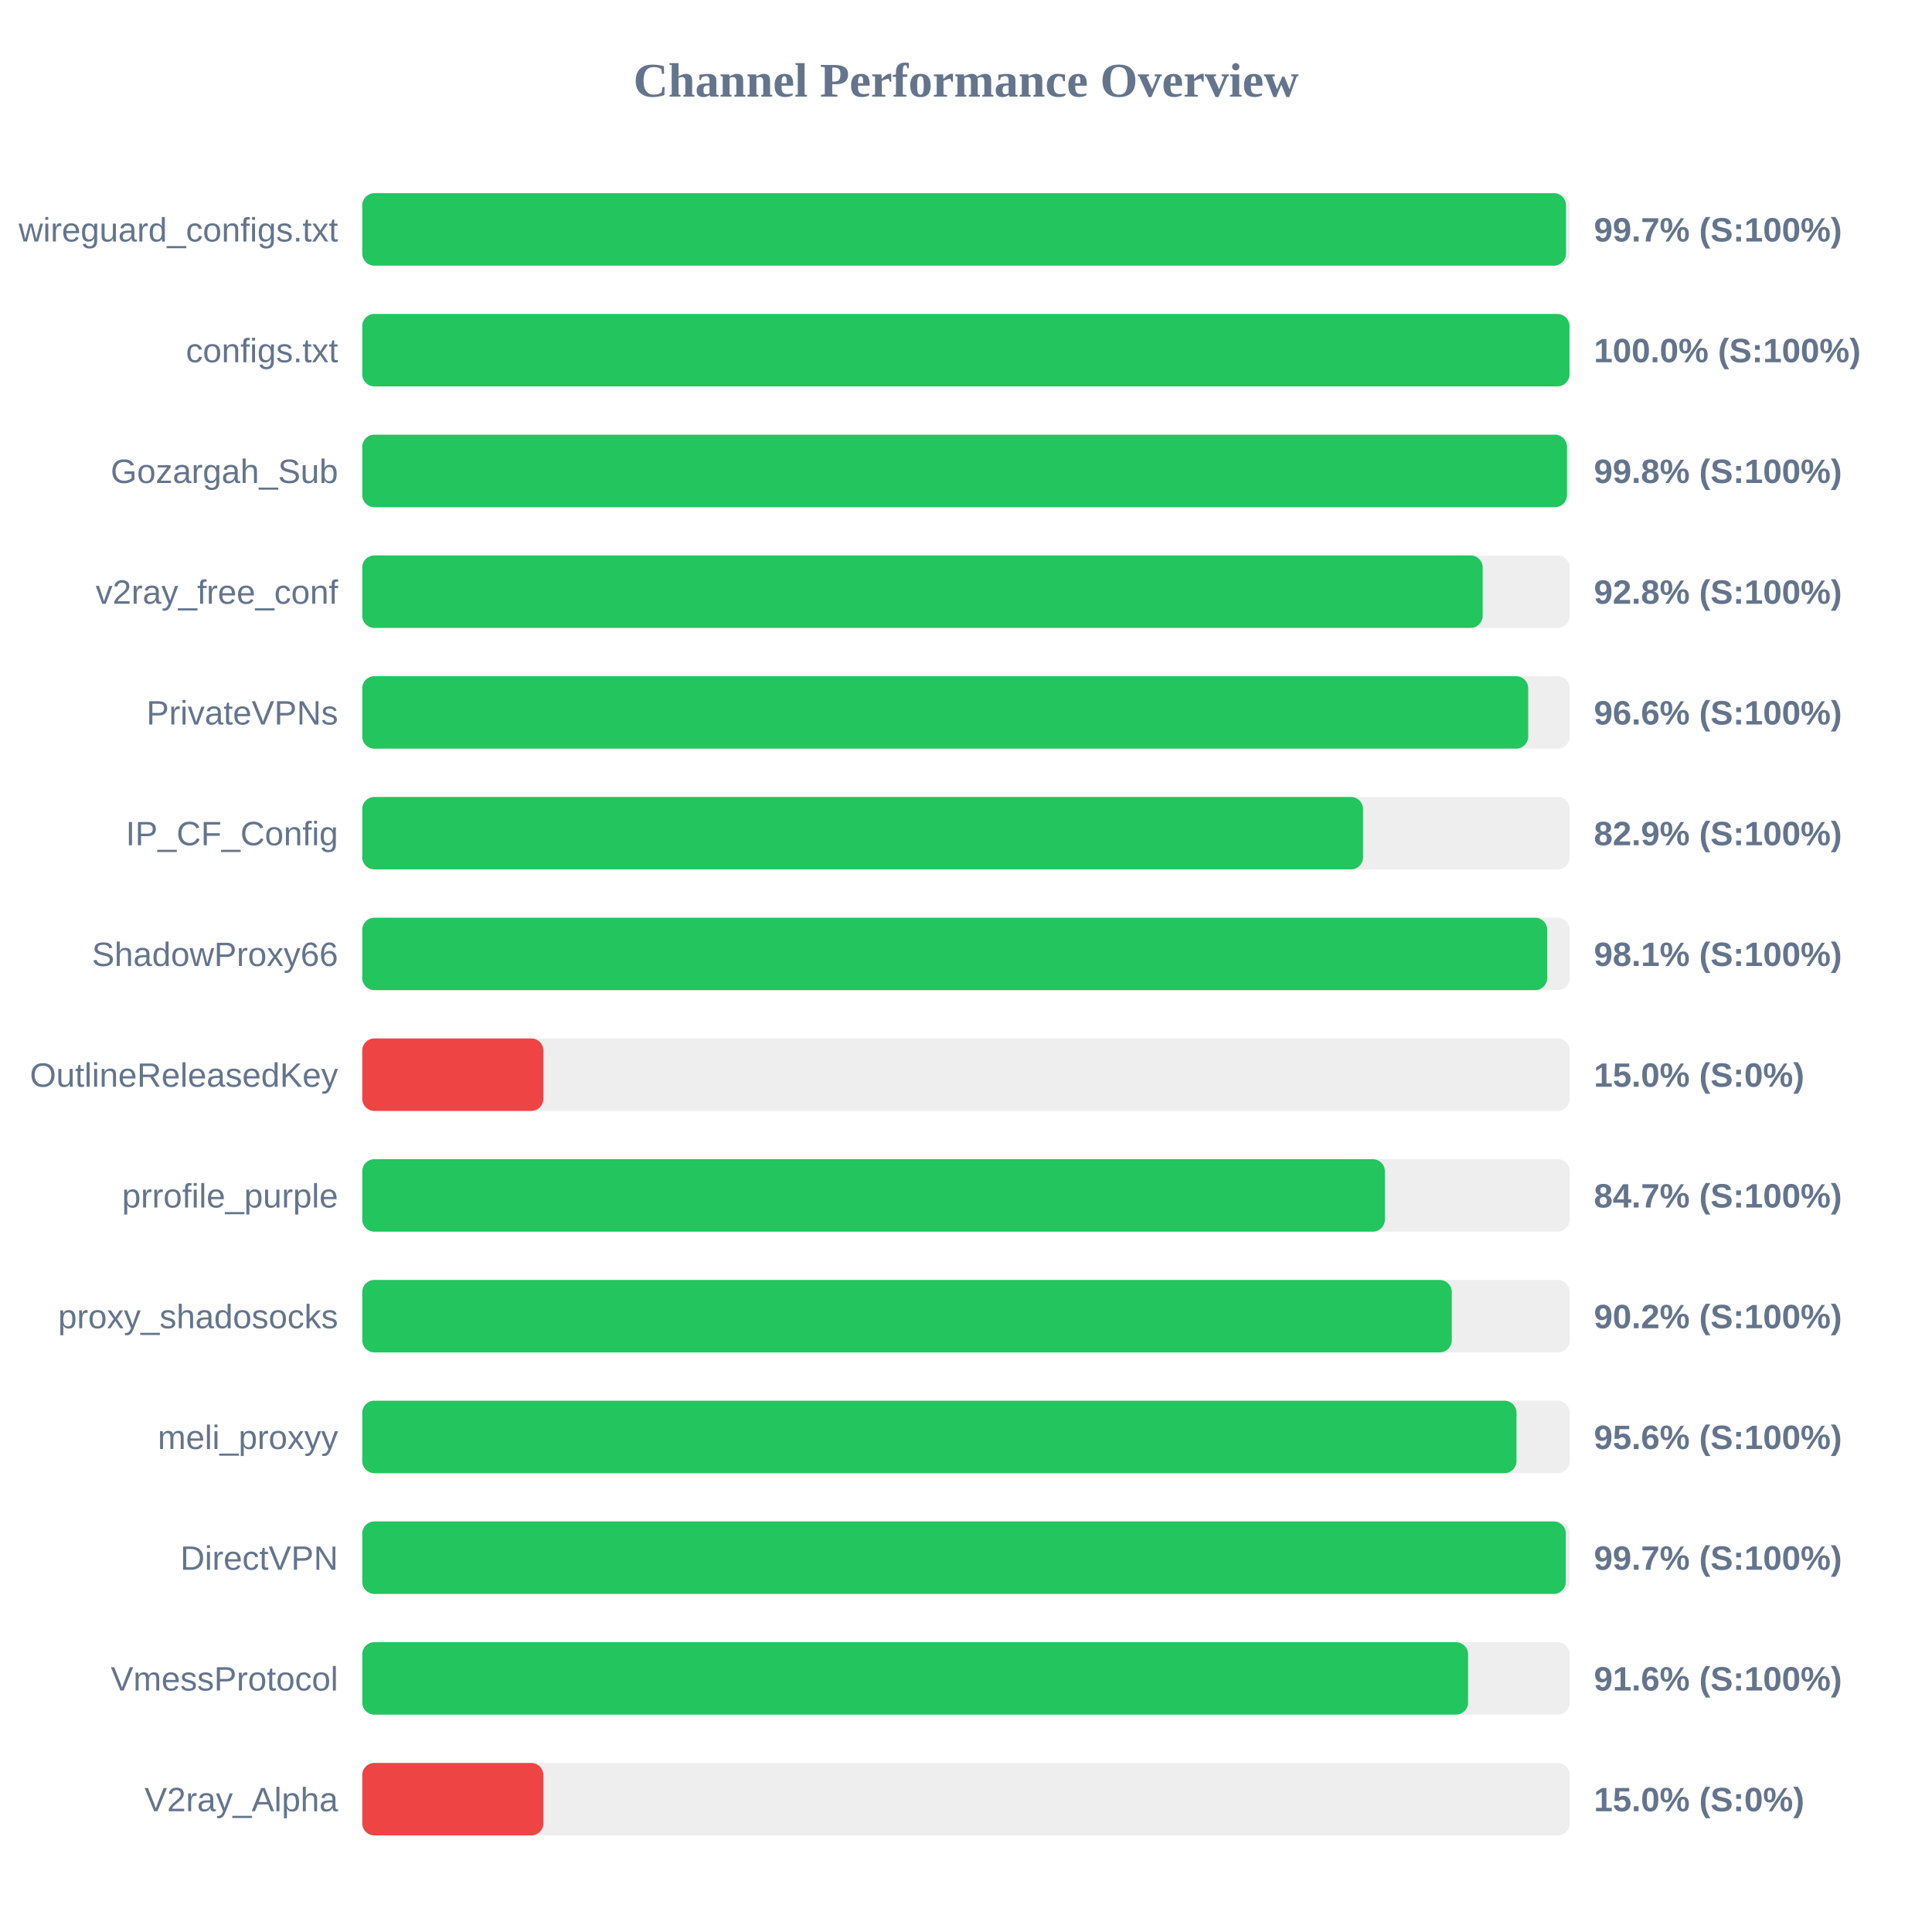
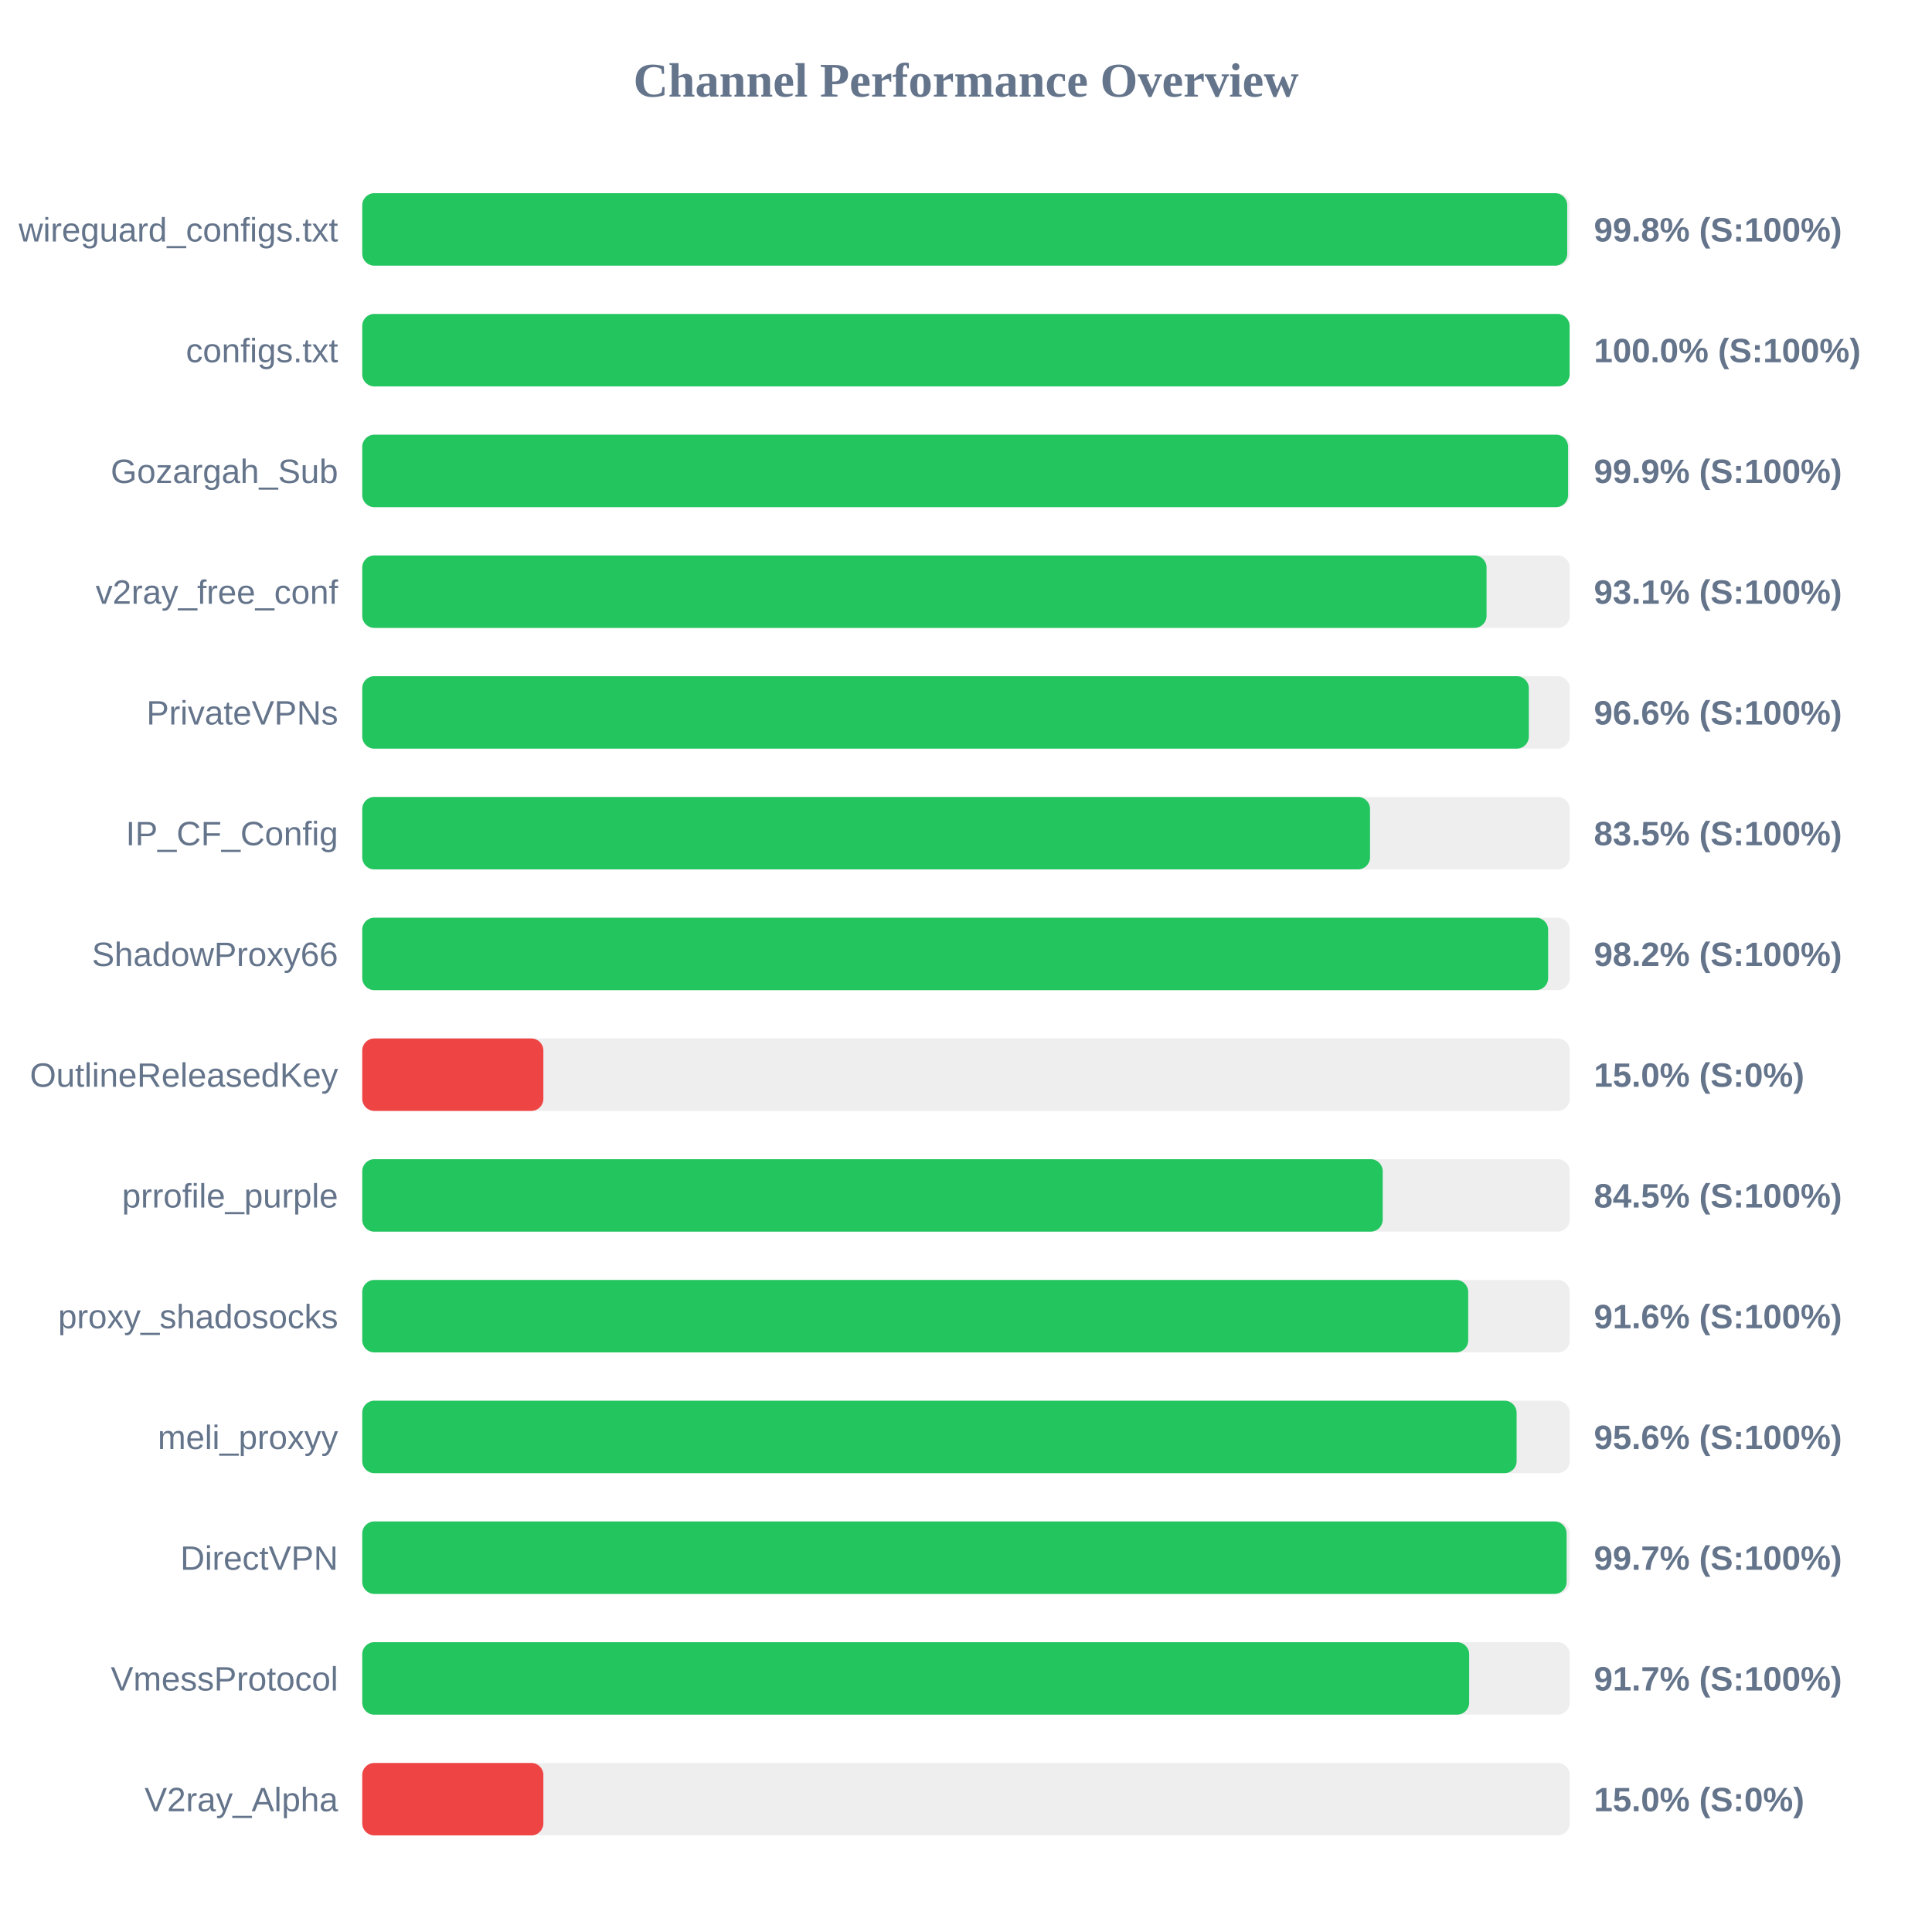
<svg xmlns="http://www.w3.org/2000/svg" width="800" height="800" version="1.1">
  <style>
        .row { font: 14px Arial; fill: #64748b; }
        .score { font: bold 14px Arial; fill: #64748b; }
    </style>
  <text x="400" y="40" text-anchor="middle" font-size="20px" font-weight="bold" fill="#64748b">Channel Performance Overview</text>
  <rect x="150" y="80" width="500" height="30" fill="#eee" rx="5" />
-   <rect x="150" y="80" width="498.45" height="30" fill="#22c55e" rx="5" />
+   <rect x="150" y="80" width="498.95" height="30" fill="#22c55e" rx="5" />
  <text x="140" y="100" text-anchor="end" class="row">wireguard_configs.txt</text>
-   <text x="660" y="100" text-anchor="start" class="score">99.7% (S:100%)</text>
+   <text x="660" y="100" text-anchor="start" class="score">99.8% (S:100%)</text>
  <rect x="150" y="130" width="500" height="30" fill="#eee" rx="5" />
-   <rect x="150" y="130" width="499.9" height="30" fill="#22c55e" rx="5" />
+   <rect x="150" y="130" width="499.95" height="30" fill="#22c55e" rx="5" />
  <text x="140" y="150" text-anchor="end" class="row">configs.txt</text>
  <text x="660" y="150" text-anchor="start" class="score">100.0% (S:100%)</text>
  <rect x="150" y="180" width="500" height="30" fill="#eee" rx="5" />
-   <rect x="150" y="180" width="498.85" height="30" fill="#22c55e" rx="5" />
+   <rect x="150" y="180" width="499.3" height="30" fill="#22c55e" rx="5" />
  <text x="140" y="200" text-anchor="end" class="row">Gozargah_Sub</text>
-   <text x="660" y="200" text-anchor="start" class="score">99.8% (S:100%)</text>
+   <text x="660" y="200" text-anchor="start" class="score">99.9% (S:100%)</text>
  <rect x="150" y="230" width="500" height="30" fill="#eee" rx="5" />
-   <rect x="150" y="230" width="463.95" height="30" fill="#22c55e" rx="5" />
+   <rect x="150" y="230" width="465.55" height="30" fill="#22c55e" rx="5" />
  <text x="140" y="250" text-anchor="end" class="row">v2ray_free_conf</text>
-   <text x="660" y="250" text-anchor="start" class="score">92.8% (S:100%)</text>
+   <text x="660" y="250" text-anchor="start" class="score">93.1% (S:100%)</text>
  <rect x="150" y="280" width="500" height="30" fill="#eee" rx="5" />
-   <rect x="150" y="280" width="482.8" height="30" fill="#22c55e" rx="5" />
+   <rect x="150" y="280" width="483.05" height="30" fill="#22c55e" rx="5" />
  <text x="140" y="300" text-anchor="end" class="row">PrivateVPNs</text>
  <text x="660" y="300" text-anchor="start" class="score">96.6% (S:100%)</text>
  <rect x="150" y="330" width="500" height="30" fill="#eee" rx="5" />
-   <rect x="150" y="330" width="414.4" height="30" fill="#22c55e" rx="5" />
+   <rect x="150" y="330" width="417.3" height="30" fill="#22c55e" rx="5" />
  <text x="140" y="350" text-anchor="end" class="row">IP_CF_Config</text>
-   <text x="660" y="350" text-anchor="start" class="score">82.9% (S:100%)</text>
+   <text x="660" y="350" text-anchor="start" class="score">83.5% (S:100%)</text>
  <rect x="150" y="380" width="500" height="30" fill="#eee" rx="5" />
-   <rect x="150" y="380" width="490.65" height="30" fill="#22c55e" rx="5" />
+   <rect x="150" y="380" width="491.05" height="30" fill="#22c55e" rx="5" />
  <text x="140" y="400" text-anchor="end" class="row">ShadowProxy66</text>
-   <text x="660" y="400" text-anchor="start" class="score">98.1% (S:100%)</text>
+   <text x="660" y="400" text-anchor="start" class="score">98.2% (S:100%)</text>
  <rect x="150" y="430" width="500" height="30" fill="#eee" rx="5" />
  <rect x="150" y="430" width="75.0" height="30" fill="#ef4444" rx="5" />
  <text x="140" y="450" text-anchor="end" class="row">OutlineReleasedKey</text>
  <text x="660" y="450" text-anchor="start" class="score">15.0% (S:0%)</text>
  <rect x="150" y="480" width="500" height="30" fill="#eee" rx="5" />
-   <rect x="150" y="480" width="423.45" height="30" fill="#22c55e" rx="5" />
+   <rect x="150" y="480" width="422.55" height="30" fill="#22c55e" rx="5" />
  <text x="140" y="500" text-anchor="end" class="row">prrofile_purple</text>
-   <text x="660" y="500" text-anchor="start" class="score">84.7% (S:100%)</text>
+   <text x="660" y="500" text-anchor="start" class="score">84.5% (S:100%)</text>
  <rect x="150" y="530" width="500" height="30" fill="#eee" rx="5" />
-   <rect x="150" y="530" width="451.15" height="30" fill="#22c55e" rx="5" />
+   <rect x="150" y="530" width="457.95" height="30" fill="#22c55e" rx="5" />
  <text x="140" y="550" text-anchor="end" class="row">proxy_shadosocks</text>
-   <text x="660" y="550" text-anchor="start" class="score">90.2% (S:100%)</text>
+   <text x="660" y="550" text-anchor="start" class="score">91.6% (S:100%)</text>
  <rect x="150" y="580" width="500" height="30" fill="#eee" rx="5" />
-   <rect x="150" y="580" width="477.95" height="30" fill="#22c55e" rx="5" />
+   <rect x="150" y="580" width="478.0" height="30" fill="#22c55e" rx="5" />
  <text x="140" y="600" text-anchor="end" class="row">meli_proxyy</text>
  <text x="660" y="600" text-anchor="start" class="score">95.6% (S:100%)</text>
  <rect x="150" y="630" width="500" height="30" fill="#eee" rx="5" />
-   <rect x="150" y="630" width="498.35" height="30" fill="#22c55e" rx="5" />
+   <rect x="150" y="630" width="498.7" height="30" fill="#22c55e" rx="5" />
  <text x="140" y="650" text-anchor="end" class="row">DirectVPN</text>
  <text x="660" y="650" text-anchor="start" class="score">99.7% (S:100%)</text>
  <rect x="150" y="680" width="500" height="30" fill="#eee" rx="5" />
-   <rect x="150" y="680" width="457.9" height="30" fill="#22c55e" rx="5" />
+   <rect x="150" y="680" width="458.35" height="30" fill="#22c55e" rx="5" />
  <text x="140" y="700" text-anchor="end" class="row">VmessProtocol</text>
-   <text x="660" y="700" text-anchor="start" class="score">91.6% (S:100%)</text>
+   <text x="660" y="700" text-anchor="start" class="score">91.7% (S:100%)</text>
  <rect x="150" y="730" width="500" height="30" fill="#eee" rx="5" />
  <rect x="150" y="730" width="75.0" height="30" fill="#ef4444" rx="5" />
  <text x="140" y="750" text-anchor="end" class="row">V2ray_Alpha</text>
  <text x="660" y="750" text-anchor="start" class="score">15.0% (S:0%)</text>
</svg>
